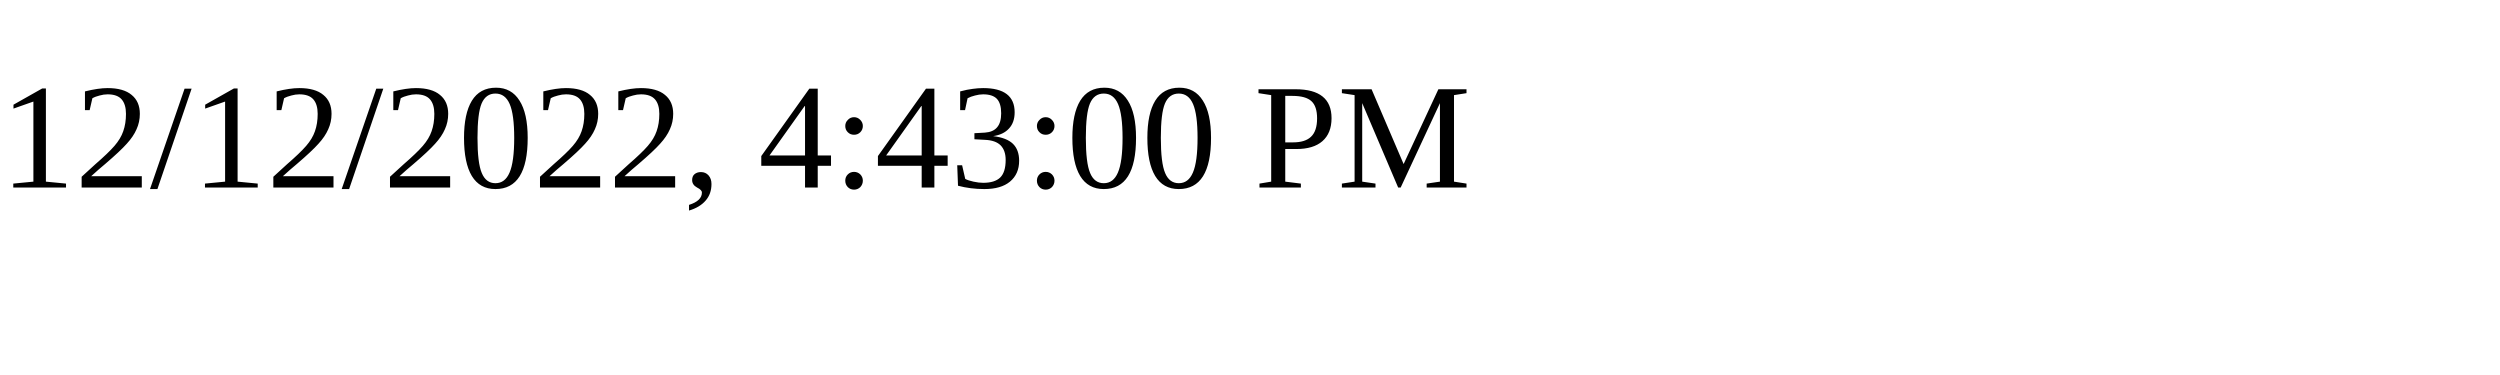
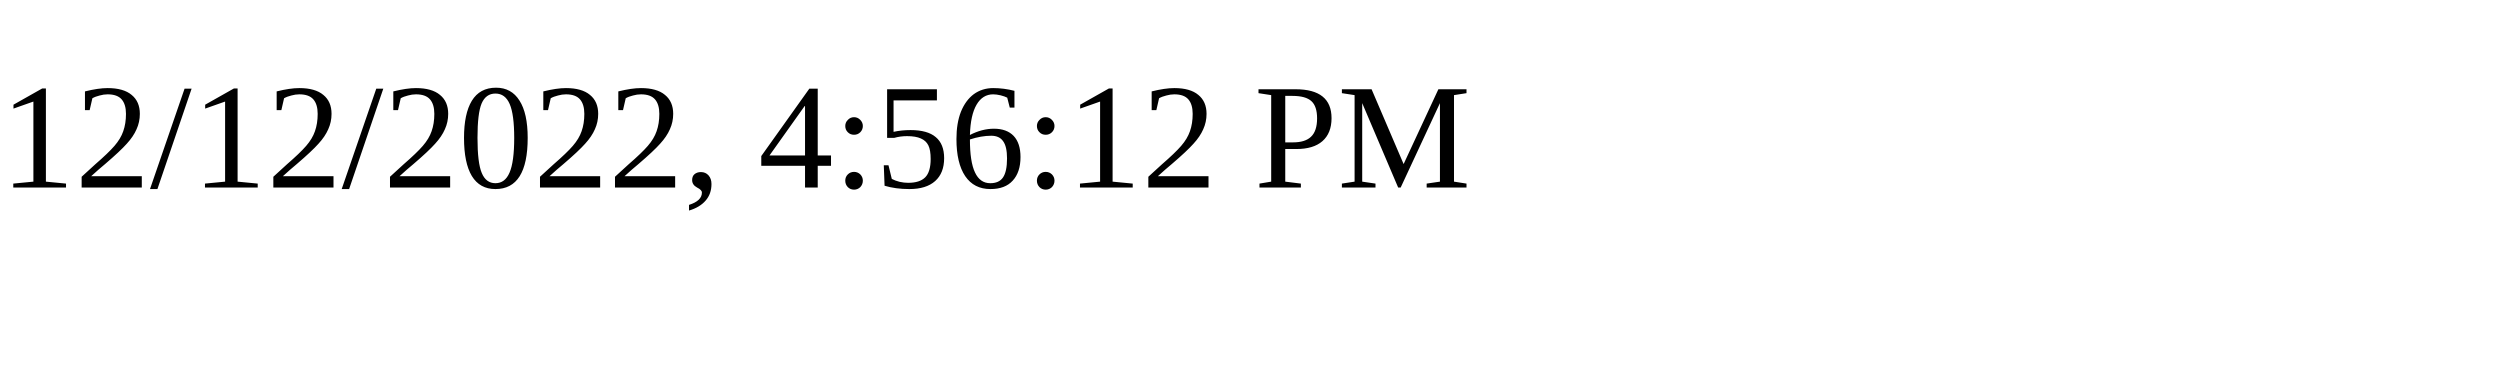
<svg xmlns="http://www.w3.org/2000/svg" height="30" width="200">
-   <text x="0" y="15">12/12/2022, 4:43:00 PM</text>
+   <text x="0" y="15">12/12/2022, 4:56:12 PM</text>
</svg>
